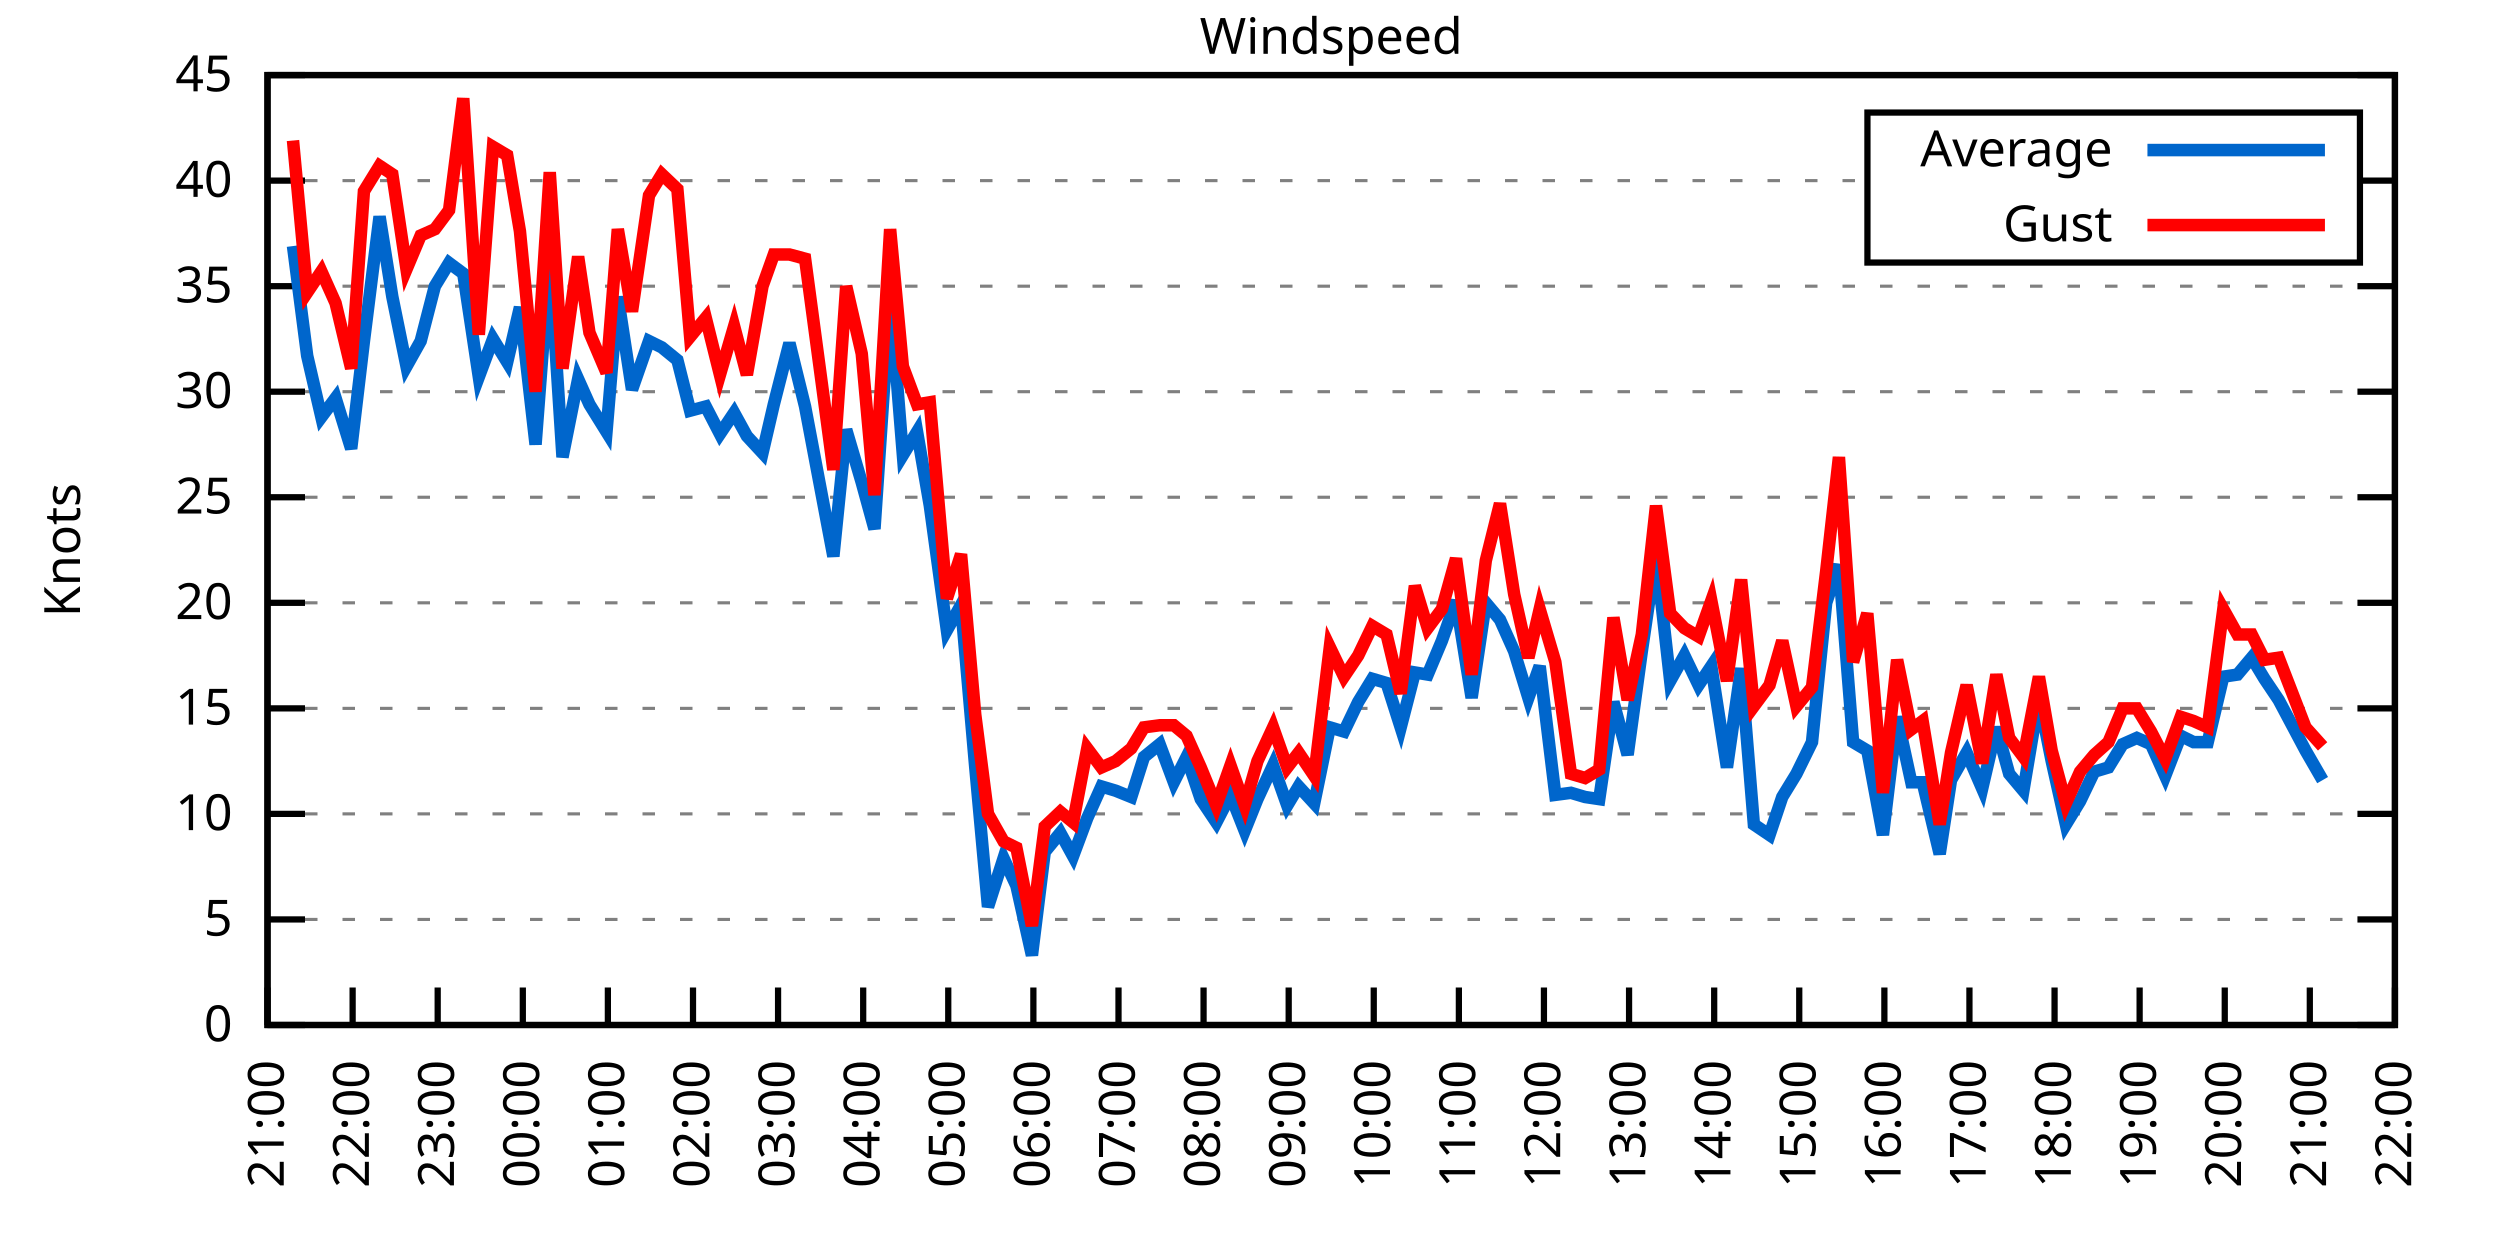
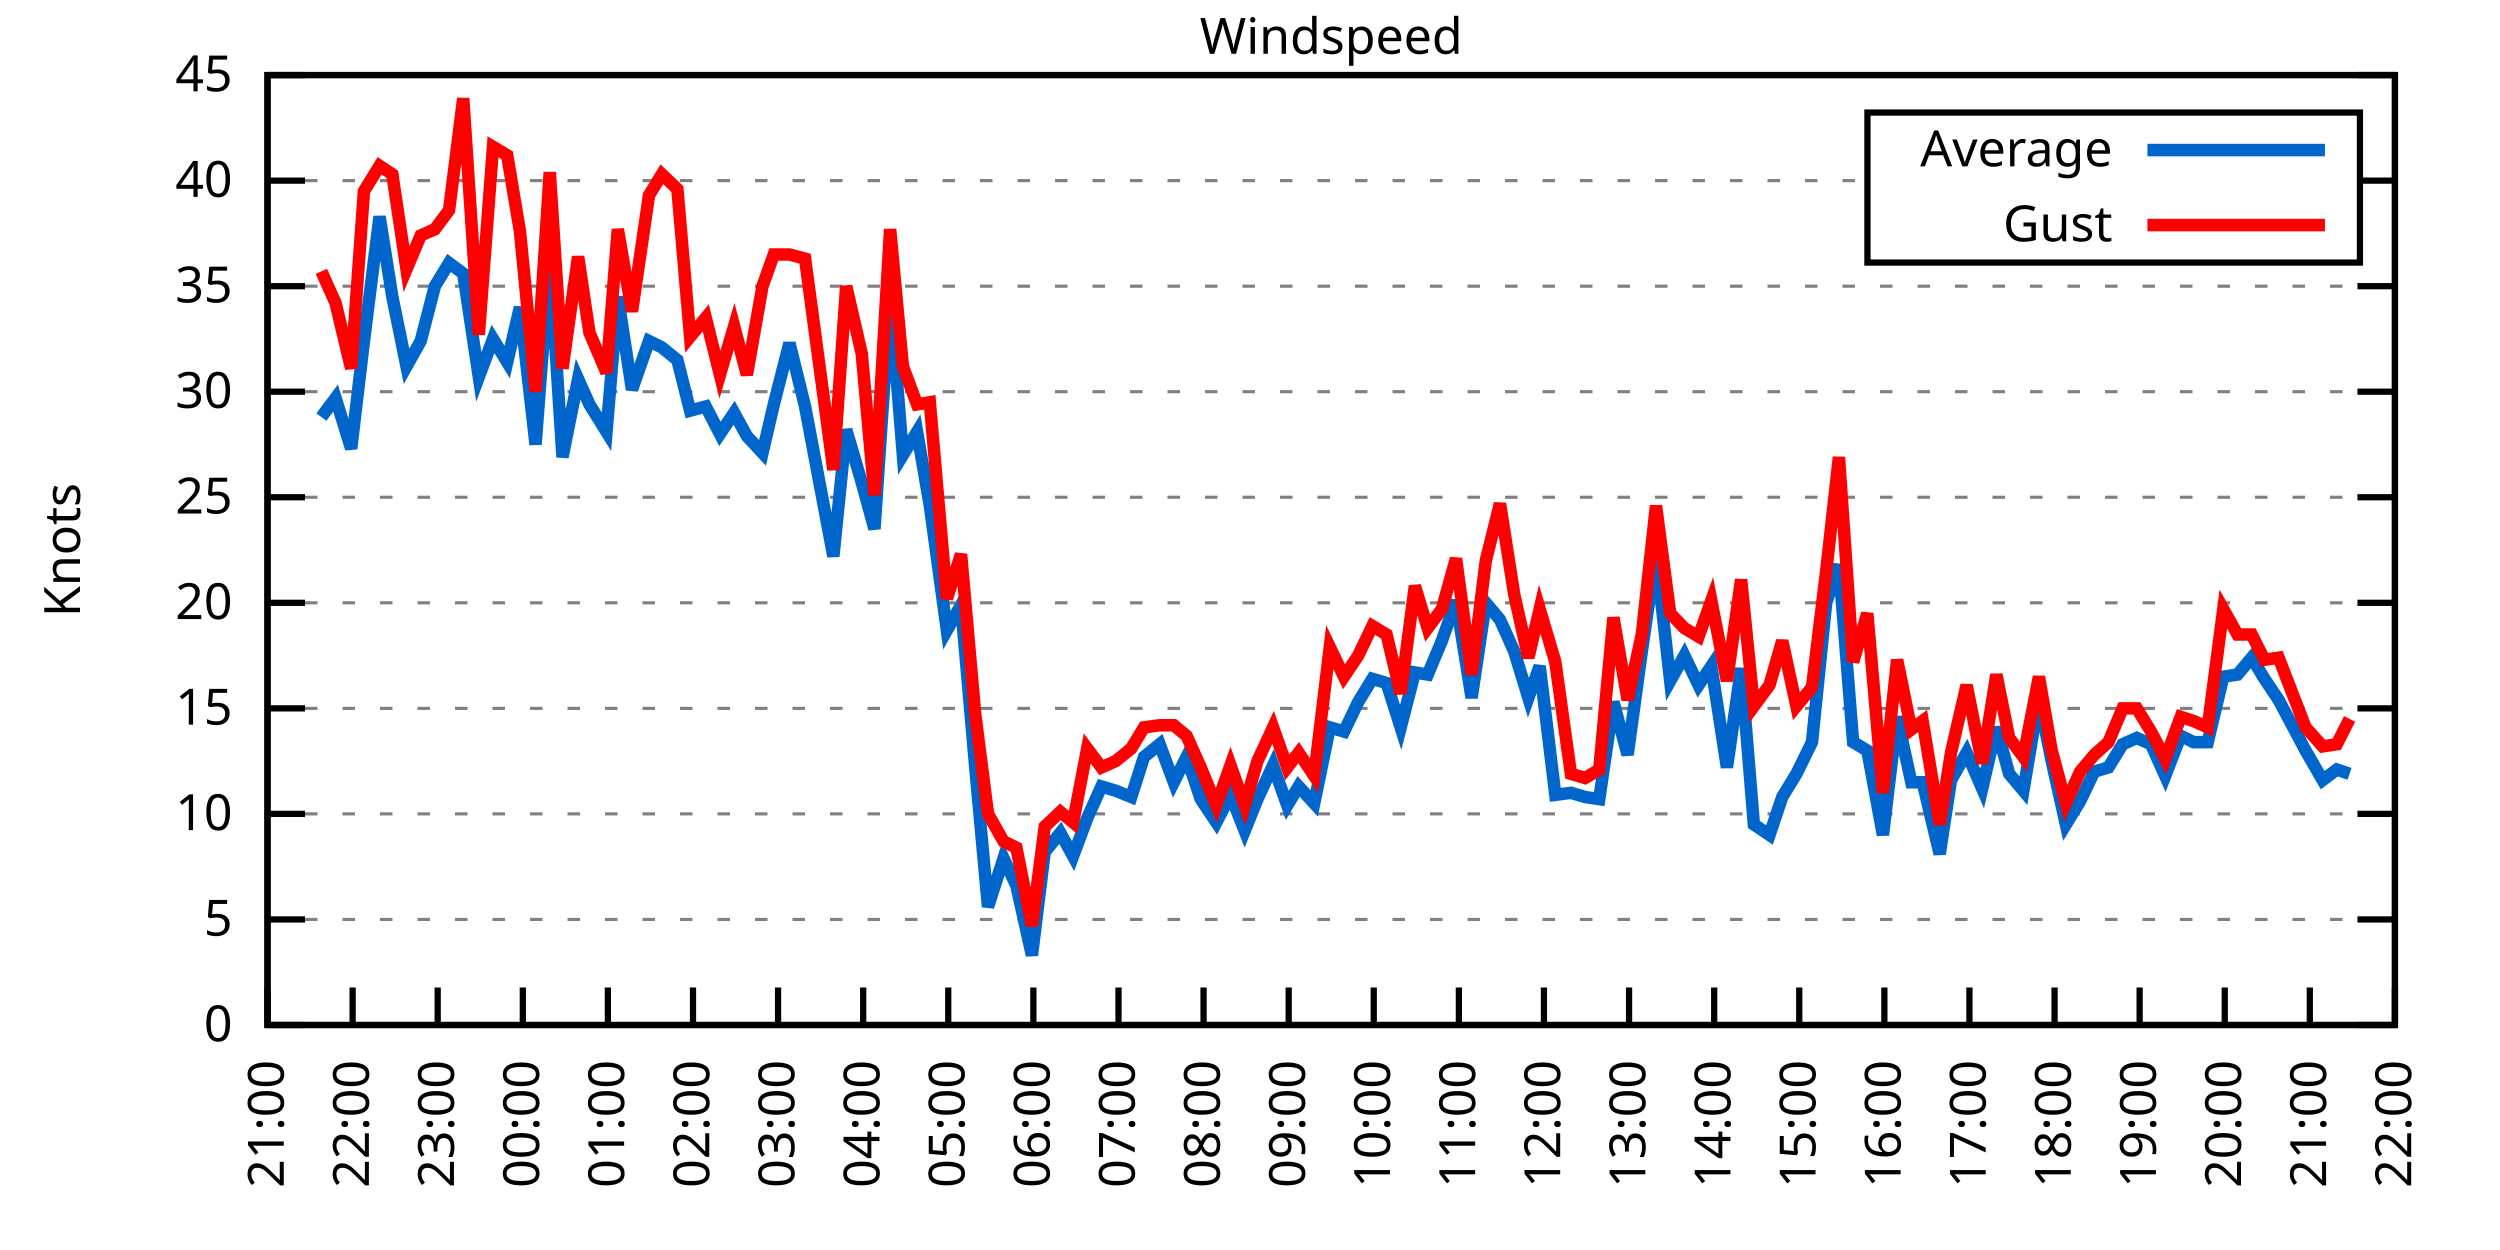
<svg xmlns="http://www.w3.org/2000/svg" xmlns:xlink="http://www.w3.org/1999/xlink" width="400" height="200" viewBox="0 0 400 200">
  <g id="gnuplot_canvas">
    <rect x="0" y="0" width="400" height="200" fill="none" />
    <defs>
      <circle id="gpDot" r="0.5" stroke-width="0.5" stroke="currentColor" />
      <path id="gpPt0" stroke-width="0.333" stroke="currentColor" d="M-1,0 h2 M0,-1 v2" />
      <path id="gpPt1" stroke-width="0.333" stroke="currentColor" d="M-1,-1 L1,1 M1,-1 L-1,1" />
      <path id="gpPt2" stroke-width="0.333" stroke="currentColor" d="M-1,0 L1,0 M0,-1 L0,1 M-1,-1 L1,1 M-1,1 L1,-1" />
      <rect id="gpPt3" stroke-width="0.333" stroke="currentColor" x="-1" y="-1" width="2" height="2" />
      <rect id="gpPt4" stroke-width="0.333" stroke="currentColor" fill="currentColor" x="-1" y="-1" width="2" height="2" />
      <circle id="gpPt5" stroke-width="0.333" stroke="currentColor" cx="0" cy="0" r="1" />
      <use xlink:href="#gpPt5" id="gpPt6" fill="currentColor" stroke="none" />
      <path id="gpPt7" stroke-width="0.333" stroke="currentColor" d="M0,-1.33 L-1.33,0.67 L1.33,0.67 z" />
      <use xlink:href="#gpPt7" id="gpPt8" fill="currentColor" stroke="none" />
      <use xlink:href="#gpPt7" id="gpPt9" stroke="currentColor" transform="rotate(180)" />
      <use xlink:href="#gpPt9" id="gpPt10" fill="currentColor" stroke="none" />
      <use xlink:href="#gpPt3" id="gpPt11" stroke="currentColor" transform="rotate(45)" />
      <use xlink:href="#gpPt11" id="gpPt12" fill="currentColor" stroke="none" />
      <path id="gpPt13" stroke-width="0.333" stroke="currentColor" d="M0,1.330 L1.265,0.411 L0.782,-1.067 L-0.782,-1.076 L-1.265,0.411 z" />
      <use xlink:href="#gpPt13" id="gpPt14" fill="currentColor" stroke="none" />
      <filter id="textbox" filterUnits="objectBoundingBox" x="0" y="0" height="1" width="1">
        <feFlood flood-color="white" flood-opacity="1" result="bgnd" />
        <feComposite in="SourceGraphic" in2="bgnd" operator="atop" />
      </filter>
      <filter id="greybox" filterUnits="objectBoundingBox" x="0" y="0" height="1" width="1">
        <feFlood flood-color="lightgrey" flood-opacity="1" result="grey" />
        <feComposite in="SourceGraphic" in2="grey" operator="atop" />
      </filter>
    </defs>
    <g fill="none" color="white" stroke="currentColor" stroke-width="1.00" stroke-linecap="butt" stroke-linejoin="miter">
</g>
    <g fill="none" color="black" stroke="currentColor" stroke-width="1.00" stroke-linecap="butt" stroke-linejoin="miter">
      <g stroke="none" shape-rendering="crispEdges">
        <polygon fill="rgb(255, 255, 255)" points="42.80,164.00 383.18,164.00 383.18,12.02 42.80,12.02 " />
      </g>
    </g>
    <g fill="none" color="black" stroke="currentColor" stroke-width="1.00" stroke-linecap="butt" stroke-linejoin="miter">
</g>
    <g fill="none" color="black" stroke="black" stroke-width="0.50" stroke-linecap="butt" stroke-linejoin="miter">
</g>
    <g fill="none" color="gray" stroke="currentColor" stroke-width="0.50" stroke-linecap="butt" stroke-linejoin="miter">
      <path stroke="gray" stroke-dasharray="2,4" class="gridline" d="M42.80,164.00 L383.19,164.00  " />
    </g>
    <g fill="none" color="gray" stroke="gray" stroke-width="1.00" stroke-linecap="butt" stroke-linejoin="miter">
</g>
    <g fill="none" color="black" stroke="currentColor" stroke-width="1.00" stroke-linecap="butt" stroke-linejoin="miter">
      <path stroke="black" d="M42.80,164.00 L48.80,164.00 M383.19,164.00 L377.19,164.00  " />
      <g transform="translate(37.20,166.60)" stroke="none" fill="black" font-family="Sans" font-size="8.00" text-anchor="end">
        <text>
          <tspan font-family="Sans"> 0</tspan>
        </text>
      </g>
    </g>
    <g fill="none" color="black" stroke="currentColor" stroke-width="1.00" stroke-linecap="butt" stroke-linejoin="miter">
</g>
    <g fill="none" color="black" stroke="black" stroke-width="0.50" stroke-linecap="butt" stroke-linejoin="miter">
</g>
    <g fill="none" color="gray" stroke="currentColor" stroke-width="0.50" stroke-linecap="butt" stroke-linejoin="miter">
      <path stroke="gray" stroke-dasharray="2,4" class="gridline" d="M42.80,147.11 L383.19,147.11  " />
    </g>
    <g fill="none" color="gray" stroke="gray" stroke-width="1.00" stroke-linecap="butt" stroke-linejoin="miter">
</g>
    <g fill="none" color="black" stroke="currentColor" stroke-width="1.00" stroke-linecap="butt" stroke-linejoin="miter">
      <path stroke="black" d="M42.80,147.11 L48.80,147.11 M383.19,147.11 L377.19,147.11  " />
      <g transform="translate(37.20,149.71)" stroke="none" fill="black" font-family="Sans" font-size="8.00" text-anchor="end">
        <text>
          <tspan font-family="Sans"> 5</tspan>
        </text>
      </g>
    </g>
    <g fill="none" color="black" stroke="currentColor" stroke-width="1.00" stroke-linecap="butt" stroke-linejoin="miter">
</g>
    <g fill="none" color="black" stroke="black" stroke-width="0.50" stroke-linecap="butt" stroke-linejoin="miter">
</g>
    <g fill="none" color="gray" stroke="currentColor" stroke-width="0.50" stroke-linecap="butt" stroke-linejoin="miter">
      <path stroke="gray" stroke-dasharray="2,4" class="gridline" d="M42.80,130.22 L383.19,130.22  " />
    </g>
    <g fill="none" color="gray" stroke="gray" stroke-width="1.00" stroke-linecap="butt" stroke-linejoin="miter">
</g>
    <g fill="none" color="black" stroke="currentColor" stroke-width="1.00" stroke-linecap="butt" stroke-linejoin="miter">
      <path stroke="black" d="M42.80,130.22 L48.80,130.22 M383.19,130.22 L377.19,130.22  " />
      <g transform="translate(37.20,132.82)" stroke="none" fill="black" font-family="Sans" font-size="8.00" text-anchor="end">
        <text>
          <tspan font-family="Sans"> 10</tspan>
        </text>
      </g>
    </g>
    <g fill="none" color="black" stroke="currentColor" stroke-width="1.00" stroke-linecap="butt" stroke-linejoin="miter">
</g>
    <g fill="none" color="black" stroke="black" stroke-width="0.50" stroke-linecap="butt" stroke-linejoin="miter">
</g>
    <g fill="none" color="gray" stroke="currentColor" stroke-width="0.50" stroke-linecap="butt" stroke-linejoin="miter">
      <path stroke="gray" stroke-dasharray="2,4" class="gridline" d="M42.80,113.34 L383.19,113.34  " />
    </g>
    <g fill="none" color="gray" stroke="gray" stroke-width="1.00" stroke-linecap="butt" stroke-linejoin="miter">
</g>
    <g fill="none" color="black" stroke="currentColor" stroke-width="1.00" stroke-linecap="butt" stroke-linejoin="miter">
      <path stroke="black" d="M42.80,113.34 L48.80,113.34 M383.19,113.34 L377.19,113.34  " />
      <g transform="translate(37.20,115.94)" stroke="none" fill="black" font-family="Sans" font-size="8.00" text-anchor="end">
        <text>
          <tspan font-family="Sans"> 15</tspan>
        </text>
      </g>
    </g>
    <g fill="none" color="black" stroke="currentColor" stroke-width="1.00" stroke-linecap="butt" stroke-linejoin="miter">
</g>
    <g fill="none" color="black" stroke="black" stroke-width="0.50" stroke-linecap="butt" stroke-linejoin="miter">
</g>
    <g fill="none" color="gray" stroke="currentColor" stroke-width="0.50" stroke-linecap="butt" stroke-linejoin="miter">
      <path stroke="gray" stroke-dasharray="2,4" class="gridline" d="M42.80,96.45 L383.19,96.45  " />
    </g>
    <g fill="none" color="gray" stroke="gray" stroke-width="1.00" stroke-linecap="butt" stroke-linejoin="miter">
</g>
    <g fill="none" color="black" stroke="currentColor" stroke-width="1.00" stroke-linecap="butt" stroke-linejoin="miter">
      <path stroke="black" d="M42.80,96.45 L48.80,96.45 M383.19,96.45 L377.19,96.45  " />
      <g transform="translate(37.20,99.05)" stroke="none" fill="black" font-family="Sans" font-size="8.00" text-anchor="end">
        <text>
          <tspan font-family="Sans"> 20</tspan>
        </text>
      </g>
    </g>
    <g fill="none" color="black" stroke="currentColor" stroke-width="1.00" stroke-linecap="butt" stroke-linejoin="miter">
</g>
    <g fill="none" color="black" stroke="black" stroke-width="0.50" stroke-linecap="butt" stroke-linejoin="miter">
</g>
    <g fill="none" color="gray" stroke="currentColor" stroke-width="0.50" stroke-linecap="butt" stroke-linejoin="miter">
      <path stroke="gray" stroke-dasharray="2,4" class="gridline" d="M42.80,79.56 L383.19,79.56  " />
    </g>
    <g fill="none" color="gray" stroke="gray" stroke-width="1.00" stroke-linecap="butt" stroke-linejoin="miter">
</g>
    <g fill="none" color="black" stroke="currentColor" stroke-width="1.00" stroke-linecap="butt" stroke-linejoin="miter">
      <path stroke="black" d="M42.80,79.56 L48.80,79.56 M383.19,79.56 L377.19,79.56  " />
      <g transform="translate(37.20,82.16)" stroke="none" fill="black" font-family="Sans" font-size="8.00" text-anchor="end">
        <text>
          <tspan font-family="Sans"> 25</tspan>
        </text>
      </g>
    </g>
    <g fill="none" color="black" stroke="currentColor" stroke-width="1.00" stroke-linecap="butt" stroke-linejoin="miter">
</g>
    <g fill="none" color="black" stroke="black" stroke-width="0.50" stroke-linecap="butt" stroke-linejoin="miter">
</g>
    <g fill="none" color="gray" stroke="currentColor" stroke-width="0.50" stroke-linecap="butt" stroke-linejoin="miter">
      <path stroke="gray" stroke-dasharray="2,4" class="gridline" d="M42.80,62.67 L383.19,62.67  " />
    </g>
    <g fill="none" color="gray" stroke="gray" stroke-width="1.00" stroke-linecap="butt" stroke-linejoin="miter">
</g>
    <g fill="none" color="black" stroke="currentColor" stroke-width="1.00" stroke-linecap="butt" stroke-linejoin="miter">
      <path stroke="black" d="M42.80,62.67 L48.80,62.67 M383.19,62.67 L377.19,62.67  " />
      <g transform="translate(37.20,65.27)" stroke="none" fill="black" font-family="Sans" font-size="8.00" text-anchor="end">
        <text>
          <tspan font-family="Sans"> 30</tspan>
        </text>
      </g>
    </g>
    <g fill="none" color="black" stroke="currentColor" stroke-width="1.00" stroke-linecap="butt" stroke-linejoin="miter">
</g>
    <g fill="none" color="black" stroke="black" stroke-width="0.50" stroke-linecap="butt" stroke-linejoin="miter">
</g>
    <g fill="none" color="gray" stroke="currentColor" stroke-width="0.50" stroke-linecap="butt" stroke-linejoin="miter">
      <path stroke="gray" stroke-dasharray="2,4" class="gridline" d="M42.80,45.79 L383.19,45.79  " />
    </g>
    <g fill="none" color="gray" stroke="gray" stroke-width="1.00" stroke-linecap="butt" stroke-linejoin="miter">
</g>
    <g fill="none" color="black" stroke="currentColor" stroke-width="1.00" stroke-linecap="butt" stroke-linejoin="miter">
      <path stroke="black" d="M42.80,45.79 L48.80,45.79 M383.19,45.79 L377.19,45.79  " />
      <g transform="translate(37.20,48.39)" stroke="none" fill="black" font-family="Sans" font-size="8.00" text-anchor="end">
        <text>
          <tspan font-family="Sans"> 35</tspan>
        </text>
      </g>
    </g>
    <g fill="none" color="black" stroke="currentColor" stroke-width="1.00" stroke-linecap="butt" stroke-linejoin="miter">
</g>
    <g fill="none" color="black" stroke="black" stroke-width="0.50" stroke-linecap="butt" stroke-linejoin="miter">
</g>
    <g fill="none" color="gray" stroke="currentColor" stroke-width="0.50" stroke-linecap="butt" stroke-linejoin="miter">
      <path stroke="gray" stroke-dasharray="2,4" class="gridline" d="M42.80,28.90 L298.79,28.90 M377.59,28.90 L383.19,28.90  " />
    </g>
    <g fill="none" color="gray" stroke="gray" stroke-width="1.00" stroke-linecap="butt" stroke-linejoin="miter">
</g>
    <g fill="none" color="black" stroke="currentColor" stroke-width="1.00" stroke-linecap="butt" stroke-linejoin="miter">
      <path stroke="black" d="M42.80,28.90 L48.80,28.90 M383.19,28.90 L377.19,28.90  " />
      <g transform="translate(37.20,31.50)" stroke="none" fill="black" font-family="Sans" font-size="8.00" text-anchor="end">
        <text>
          <tspan font-family="Sans"> 40</tspan>
        </text>
      </g>
    </g>
    <g fill="none" color="black" stroke="currentColor" stroke-width="1.00" stroke-linecap="butt" stroke-linejoin="miter">
</g>
    <g fill="none" color="black" stroke="black" stroke-width="0.50" stroke-linecap="butt" stroke-linejoin="miter">
</g>
    <g fill="none" color="gray" stroke="currentColor" stroke-width="0.50" stroke-linecap="butt" stroke-linejoin="miter">
      <path stroke="gray" stroke-dasharray="2,4" class="gridline" d="M42.80,12.01 L383.19,12.01  " />
    </g>
    <g fill="none" color="gray" stroke="gray" stroke-width="1.00" stroke-linecap="butt" stroke-linejoin="miter">
</g>
    <g fill="none" color="black" stroke="currentColor" stroke-width="1.00" stroke-linecap="butt" stroke-linejoin="miter">
      <path stroke="black" d="M42.80,12.01 L48.80,12.01 M383.19,12.01 L377.19,12.01  " />
      <g transform="translate(37.20,14.61)" stroke="none" fill="black" font-family="Sans" font-size="8.00" text-anchor="end">
        <text>
          <tspan font-family="Sans"> 45</tspan>
        </text>
      </g>
    </g>
    <g fill="none" color="black" stroke="currentColor" stroke-width="1.00" stroke-linecap="butt" stroke-linejoin="miter">
      <path stroke="black" d="M42.80,164.00 L42.80,158.00  " />
      <g transform="translate(45.40,169.60) rotate(270.00)" stroke="none" fill="black" font-family="Sans" font-size="8.00" text-anchor="end">
        <text>
          <tspan font-family="Sans">21:00</tspan>
        </text>
      </g>
    </g>
    <g fill="none" color="black" stroke="currentColor" stroke-width="1.00" stroke-linecap="butt" stroke-linejoin="miter">
      <path stroke="black" d="M56.42,164.00 L56.42,158.00  " />
      <g transform="translate(59.02,169.60) rotate(270.00)" stroke="none" fill="black" font-family="Sans" font-size="8.00" text-anchor="end">
        <text>
          <tspan font-family="Sans">22:00</tspan>
        </text>
      </g>
    </g>
    <g fill="none" color="black" stroke="currentColor" stroke-width="1.00" stroke-linecap="butt" stroke-linejoin="miter">
      <path stroke="black" d="M70.03,164.00 L70.03,158.00  " />
      <g transform="translate(72.63,169.60) rotate(270.00)" stroke="none" fill="black" font-family="Sans" font-size="8.00" text-anchor="end">
        <text>
          <tspan font-family="Sans">23:00</tspan>
        </text>
      </g>
    </g>
    <g fill="none" color="black" stroke="currentColor" stroke-width="1.00" stroke-linecap="butt" stroke-linejoin="miter">
      <path stroke="black" d="M83.65,164.00 L83.65,158.00  " />
      <g transform="translate(86.25,169.60) rotate(270.00)" stroke="none" fill="black" font-family="Sans" font-size="8.00" text-anchor="end">
        <text>
          <tspan font-family="Sans">00:00</tspan>
        </text>
      </g>
    </g>
    <g fill="none" color="black" stroke="currentColor" stroke-width="1.00" stroke-linecap="butt" stroke-linejoin="miter">
      <path stroke="black" d="M97.26,164.00 L97.26,158.00  " />
      <g transform="translate(99.86,169.60) rotate(270.00)" stroke="none" fill="black" font-family="Sans" font-size="8.00" text-anchor="end">
        <text>
          <tspan font-family="Sans">01:00</tspan>
        </text>
      </g>
    </g>
    <g fill="none" color="black" stroke="currentColor" stroke-width="1.00" stroke-linecap="butt" stroke-linejoin="miter">
      <path stroke="black" d="M110.88,164.00 L110.88,158.00  " />
      <g transform="translate(113.48,169.60) rotate(270.00)" stroke="none" fill="black" font-family="Sans" font-size="8.00" text-anchor="end">
        <text>
          <tspan font-family="Sans">02:00</tspan>
        </text>
      </g>
    </g>
    <g fill="none" color="black" stroke="currentColor" stroke-width="1.00" stroke-linecap="butt" stroke-linejoin="miter">
      <path stroke="black" d="M124.49,164.00 L124.49,158.00  " />
      <g transform="translate(127.09,169.60) rotate(270.00)" stroke="none" fill="black" font-family="Sans" font-size="8.00" text-anchor="end">
        <text>
          <tspan font-family="Sans">03:00</tspan>
        </text>
      </g>
    </g>
    <g fill="none" color="black" stroke="currentColor" stroke-width="1.00" stroke-linecap="butt" stroke-linejoin="miter">
      <path stroke="black" d="M138.11,164.00 L138.11,158.00  " />
      <g transform="translate(140.71,169.60) rotate(270.00)" stroke="none" fill="black" font-family="Sans" font-size="8.00" text-anchor="end">
        <text>
          <tspan font-family="Sans">04:00</tspan>
        </text>
      </g>
    </g>
    <g fill="none" color="black" stroke="currentColor" stroke-width="1.00" stroke-linecap="butt" stroke-linejoin="miter">
      <path stroke="black" d="M151.72,164.00 L151.72,158.00  " />
      <g transform="translate(154.32,169.60) rotate(270.00)" stroke="none" fill="black" font-family="Sans" font-size="8.00" text-anchor="end">
        <text>
          <tspan font-family="Sans">05:00</tspan>
        </text>
      </g>
    </g>
    <g fill="none" color="black" stroke="currentColor" stroke-width="1.00" stroke-linecap="butt" stroke-linejoin="miter">
      <path stroke="black" d="M165.34,164.00 L165.34,158.00  " />
      <g transform="translate(167.94,169.60) rotate(270.00)" stroke="none" fill="black" font-family="Sans" font-size="8.00" text-anchor="end">
        <text>
          <tspan font-family="Sans">06:00</tspan>
        </text>
      </g>
    </g>
    <g fill="none" color="black" stroke="currentColor" stroke-width="1.00" stroke-linecap="butt" stroke-linejoin="miter">
      <path stroke="black" d="M178.96,164.00 L178.96,158.00  " />
      <g transform="translate(181.56,169.60) rotate(270.00)" stroke="none" fill="black" font-family="Sans" font-size="8.00" text-anchor="end">
        <text>
          <tspan font-family="Sans">07:00</tspan>
        </text>
      </g>
    </g>
    <g fill="none" color="black" stroke="currentColor" stroke-width="1.00" stroke-linecap="butt" stroke-linejoin="miter">
      <path stroke="black" d="M192.57,164.00 L192.57,158.00  " />
      <g transform="translate(195.17,169.60) rotate(270.00)" stroke="none" fill="black" font-family="Sans" font-size="8.00" text-anchor="end">
        <text>
          <tspan font-family="Sans">08:00</tspan>
        </text>
      </g>
    </g>
    <g fill="none" color="black" stroke="currentColor" stroke-width="1.00" stroke-linecap="butt" stroke-linejoin="miter">
      <path stroke="black" d="M206.19,164.00 L206.19,158.00  " />
      <g transform="translate(208.79,169.60) rotate(270.00)" stroke="none" fill="black" font-family="Sans" font-size="8.00" text-anchor="end">
        <text>
          <tspan font-family="Sans">09:00</tspan>
        </text>
      </g>
    </g>
    <g fill="none" color="black" stroke="currentColor" stroke-width="1.00" stroke-linecap="butt" stroke-linejoin="miter">
      <path stroke="black" d="M219.80,164.00 L219.80,158.00  " />
      <g transform="translate(222.40,169.60) rotate(270.00)" stroke="none" fill="black" font-family="Sans" font-size="8.00" text-anchor="end">
        <text>
          <tspan font-family="Sans">10:00</tspan>
        </text>
      </g>
    </g>
    <g fill="none" color="black" stroke="currentColor" stroke-width="1.00" stroke-linecap="butt" stroke-linejoin="miter">
      <path stroke="black" d="M233.42,164.00 L233.42,158.00  " />
      <g transform="translate(236.02,169.60) rotate(270.00)" stroke="none" fill="black" font-family="Sans" font-size="8.00" text-anchor="end">
        <text>
          <tspan font-family="Sans">11:00</tspan>
        </text>
      </g>
    </g>
    <g fill="none" color="black" stroke="currentColor" stroke-width="1.00" stroke-linecap="butt" stroke-linejoin="miter">
      <path stroke="black" d="M247.03,164.00 L247.03,158.00  " />
      <g transform="translate(249.63,169.60) rotate(270.00)" stroke="none" fill="black" font-family="Sans" font-size="8.00" text-anchor="end">
        <text>
          <tspan font-family="Sans">12:00</tspan>
        </text>
      </g>
    </g>
    <g fill="none" color="black" stroke="currentColor" stroke-width="1.00" stroke-linecap="butt" stroke-linejoin="miter">
      <path stroke="black" d="M260.65,164.00 L260.65,158.00  " />
      <g transform="translate(263.25,169.60) rotate(270.00)" stroke="none" fill="black" font-family="Sans" font-size="8.00" text-anchor="end">
        <text>
          <tspan font-family="Sans">13:00</tspan>
        </text>
      </g>
    </g>
    <g fill="none" color="black" stroke="currentColor" stroke-width="1.00" stroke-linecap="butt" stroke-linejoin="miter">
      <path stroke="black" d="M274.27,164.00 L274.27,158.00  " />
      <g transform="translate(276.87,169.60) rotate(270.00)" stroke="none" fill="black" font-family="Sans" font-size="8.00" text-anchor="end">
        <text>
          <tspan font-family="Sans">14:00</tspan>
        </text>
      </g>
    </g>
    <g fill="none" color="black" stroke="currentColor" stroke-width="1.00" stroke-linecap="butt" stroke-linejoin="miter">
      <path stroke="black" d="M287.88,164.00 L287.88,158.00  " />
      <g transform="translate(290.48,169.60) rotate(270.00)" stroke="none" fill="black" font-family="Sans" font-size="8.00" text-anchor="end">
        <text>
          <tspan font-family="Sans">15:00</tspan>
        </text>
      </g>
    </g>
    <g fill="none" color="black" stroke="currentColor" stroke-width="1.00" stroke-linecap="butt" stroke-linejoin="miter">
      <path stroke="black" d="M301.50,164.00 L301.50,158.00  " />
      <g transform="translate(304.10,169.60) rotate(270.00)" stroke="none" fill="black" font-family="Sans" font-size="8.00" text-anchor="end">
        <text>
          <tspan font-family="Sans">16:00</tspan>
        </text>
      </g>
    </g>
    <g fill="none" color="black" stroke="currentColor" stroke-width="1.00" stroke-linecap="butt" stroke-linejoin="miter">
      <path stroke="black" d="M315.11,164.00 L315.11,158.00  " />
      <g transform="translate(317.71,169.60) rotate(270.00)" stroke="none" fill="black" font-family="Sans" font-size="8.00" text-anchor="end">
        <text>
          <tspan font-family="Sans">17:00</tspan>
        </text>
      </g>
    </g>
    <g fill="none" color="black" stroke="currentColor" stroke-width="1.00" stroke-linecap="butt" stroke-linejoin="miter">
      <path stroke="black" d="M328.73,164.00 L328.73,158.00  " />
      <g transform="translate(331.33,169.60) rotate(270.00)" stroke="none" fill="black" font-family="Sans" font-size="8.00" text-anchor="end">
        <text>
          <tspan font-family="Sans">18:00</tspan>
        </text>
      </g>
    </g>
    <g fill="none" color="black" stroke="currentColor" stroke-width="1.00" stroke-linecap="butt" stroke-linejoin="miter">
      <path stroke="black" d="M342.34,164.00 L342.34,158.00  " />
      <g transform="translate(344.94,169.60) rotate(270.00)" stroke="none" fill="black" font-family="Sans" font-size="8.00" text-anchor="end">
        <text>
          <tspan font-family="Sans">19:00</tspan>
        </text>
      </g>
    </g>
    <g fill="none" color="black" stroke="currentColor" stroke-width="1.00" stroke-linecap="butt" stroke-linejoin="miter">
      <path stroke="black" d="M355.96,164.00 L355.96,158.00  " />
      <g transform="translate(358.56,169.60) rotate(270.00)" stroke="none" fill="black" font-family="Sans" font-size="8.00" text-anchor="end">
        <text>
          <tspan font-family="Sans">20:00</tspan>
        </text>
      </g>
    </g>
    <g fill="none" color="black" stroke="currentColor" stroke-width="1.00" stroke-linecap="butt" stroke-linejoin="miter">
      <path stroke="black" d="M369.57,164.00 L369.57,158.00  " />
      <g transform="translate(372.17,169.60) rotate(270.00)" stroke="none" fill="black" font-family="Sans" font-size="8.00" text-anchor="end">
        <text>
          <tspan font-family="Sans">21:00</tspan>
        </text>
      </g>
    </g>
    <g fill="none" color="black" stroke="currentColor" stroke-width="1.00" stroke-linecap="butt" stroke-linejoin="miter">
      <path stroke="black" d="M383.19,164.00 L383.19,158.00  " />
      <g transform="translate(385.79,169.60) rotate(270.00)" stroke="none" fill="black" font-family="Sans" font-size="8.00" text-anchor="end">
        <text>
          <tspan font-family="Sans">22:00</tspan>
        </text>
      </g>
    </g>
    <g fill="none" color="black" stroke="currentColor" stroke-width="1.00" stroke-linecap="butt" stroke-linejoin="miter">
</g>
    <g fill="none" color="black" stroke="currentColor" stroke-width="1.00" stroke-linecap="butt" stroke-linejoin="miter">
      <path stroke="black" d="M42.80,12.01 L42.80,164.00 L383.19,164.00 L383.19,12.01 L42.80,12.01 Z  " />
    </g>
    <g fill="none" color="black" stroke="currentColor" stroke-width="1.00" stroke-linecap="butt" stroke-linejoin="miter">
</g>
    <g fill="none" color="black" stroke="currentColor" stroke-width="1.00" stroke-linecap="butt" stroke-linejoin="miter">
      <path stroke="black" d="M298.79,42.01 L298.79,18.01 L377.59,18.01 L377.59,42.01 L298.79,42.01 Z  " />
    </g>
    <g id="Windspeed_plot_1">
      <g fill="none" color="white" stroke="black" stroke-width="2.00" stroke-linecap="butt" stroke-linejoin="miter">
</g>
      <g fill="none" color="black" stroke="currentColor" stroke-width="2.00" stroke-linecap="butt" stroke-linejoin="miter">
        <g transform="translate(337.99,26.61)" stroke="none" fill="black" font-family="Sans" font-size="8.00" text-anchor="end">
          <text>
            <tspan font-family="Sans">Average</tspan>
          </text>
        </g>
      </g>
      <g fill="none" color="black" stroke="currentColor" stroke-width="2.00" stroke-linecap="butt" stroke-linejoin="miter">
-         <path stroke="rgb(  0, 102, 204)" d="M343.59,24.01 L371.99,24.01 M46.88,39.37 L49.15,56.93 L51.42,66.73 L53.69,63.69 L56.19,71.79 L58.23,54.57   L60.73,34.64 L62.77,47.47 L65.04,58.62 L67.31,54.57 L69.58,45.79 L71.85,42.07 L74.12,43.76 L76.61,60.31   L78.88,54.23 L81.15,57.94 L83.19,49.16 L85.69,71.12 L87.96,41.39 L90.00,73.14 L92.50,60.65 L94.31,64.70   L97.04,69.09 L98.85,47.47 L101.12,62.34 L103.84,54.57 L105.89,55.58 L108.38,57.61 L110.42,65.71 L112.92,65.04   L115.19,69.43 L117.46,66.05 L119.50,69.77 L122.00,72.47 L123.81,64.70 L126.31,54.90 L128.81,65.04 L133.34,89.02   L135.39,68.75 L137.88,77.20 L139.92,84.63 L142.42,47.47 L144.46,72.81 L146.73,69.09 L148.77,80.91 L151.50,100.84   L153.77,96.79 L156.04,122.79 L158.08,145.09 L160.57,137.32 L162.62,141.71 L165.11,152.85 L167.16,136.30 L169.65,133.26   L171.69,136.98 L173.96,130.90 L176.23,125.83 L178.50,126.51 L181.00,127.52 L183.04,121.11 L185.54,119.08 L187.81,125.16   L189.85,121.11 L192.12,127.86 L194.61,131.58 L196.88,127.18 L199.15,132.93 L201.19,127.86 L203.69,122.46 L205.96,128.87   L207.78,125.83 L210.27,128.54 L212.77,116.38 L215.04,117.05 L217.31,112.32 L219.58,108.61 L221.85,109.28 L224.11,116.38   L226.38,107.59 L228.43,107.93 L230.70,102.53 L232.96,96.11 L235.46,111.65 L237.73,96.45 L240.00,99.15 L242.27,104.22   L244.54,111.65 L246.35,106.58 L248.85,127.18 L251.35,126.85 L253.61,127.52 L255.88,127.86 L258.15,112.32 L260.42,120.77   L262.69,104.22 L264.96,88.68 L267.23,108.95 L269.50,104.89 L271.77,109.62 L273.81,106.58 L276.31,122.79 L278.58,106.92   L280.62,131.91 L283.12,133.60 L285.16,127.52 L287.43,123.81 L289.92,118.74 L292.19,96.45 L294.23,90.37 L296.50,118.74   L298.77,120.09 L301.27,133.60 L303.54,114.69 L305.81,125.16 L307.62,125.16 L310.35,136.64 L312.16,124.82 L314.66,120.43   L317.15,126.17 L319.42,116.38 L321.47,123.81 L323.74,126.51 L326.23,111.65 L328.27,121.78 L330.54,131.91 L332.81,128.20   L335.08,123.47 L337.35,122.79 L339.62,119.08 L341.89,118.07 L344.16,119.08 L346.43,124.14 L348.92,117.73 L350.97,118.74   L353.24,118.74 L355.73,108.27 L358.00,107.93 L360.27,105.23 L362.31,108.61 L364.58,111.99 L368.89,120.09 L371.62,124.82    " />
+         <path stroke="rgb(  0, 102, 204)" d="M343.59,24.01 L371.99,24.01 M51.42,66.73 L53.69,63.69 L56.19,71.79 L58.23,54.57 L60.73,34.64 L62.77,47.47   L65.04,58.62 L67.31,54.57 L69.58,45.79 L71.85,42.07 L74.12,43.76 L76.61,60.31 L78.88,54.23 L81.15,57.94   L83.19,49.16 L85.69,71.12 L87.96,41.39 L90.00,73.14 L92.50,60.65 L94.31,64.70 L97.04,69.09 L98.85,47.47   L101.12,62.34 L103.84,54.57 L105.89,55.58 L108.38,57.61 L110.42,65.71 L112.92,65.04 L115.19,69.43 L117.46,66.05   L119.50,69.77 L122.00,72.47 L123.81,64.70 L126.31,54.90 L128.81,65.04 L133.34,89.02 L135.39,68.75 L137.88,77.20   L139.92,84.63 L142.42,47.47 L144.46,72.81 L146.73,69.09 L148.77,80.91 L151.50,100.84 L153.77,96.79 L156.04,122.79   L158.08,145.09 L160.57,137.32 L162.62,141.71 L165.11,152.85 L167.16,136.30 L169.65,133.26 L171.69,136.98 L173.96,130.90   L176.23,125.83 L178.50,126.51 L181.00,127.52 L183.04,121.11 L185.54,119.08 L187.81,125.16 L189.85,121.11 L192.12,127.86   L194.61,131.58 L196.88,127.18 L199.15,132.93 L201.19,127.86 L203.69,122.46 L205.96,128.87 L207.78,125.83 L210.27,128.54   L212.77,116.38 L215.04,117.05 L217.31,112.32 L219.58,108.61 L221.85,109.28 L224.11,116.38 L226.38,107.59 L228.43,107.93   L230.70,102.53 L232.96,96.11 L235.46,111.65 L237.73,96.45 L240.00,99.15 L242.27,104.22 L244.54,111.65 L246.35,106.58   L248.85,127.18 L251.35,126.85 L253.61,127.52 L255.88,127.86 L258.15,112.32 L260.42,120.77 L262.69,104.22 L264.96,88.68   L267.23,108.95 L269.50,104.89 L271.77,109.62 L273.81,106.58 L276.31,122.79 L278.58,106.92 L280.62,131.91 L283.12,133.60   L285.16,127.52 L287.43,123.81 L289.92,118.74 L292.19,96.45 L294.23,90.37 L296.50,118.74 L298.77,120.09 L301.27,133.60   L303.54,114.69 L305.81,125.16 L307.62,125.16 L310.35,136.64 L312.16,124.82 L314.66,120.43 L317.15,126.17 L319.42,116.38   L321.47,123.81 L323.74,126.51 L326.23,111.65 L328.27,121.78 L330.54,131.91 L332.81,128.20 L335.08,123.47 L337.35,122.79   L339.62,119.08 L341.89,118.07 L344.16,119.08 L346.43,124.14 L348.92,117.73 L350.97,118.74 L353.24,118.74 L355.73,108.27   L358.00,107.93 L360.27,105.23 L362.31,108.61 L364.58,111.99 L368.89,120.09 L371.62,124.82 L373.89,123.13 L375.93,123.81    " />
      </g>
    </g>
    <g id="Windspeed_plot_2">
      <g fill="none" color="black" stroke="currentColor" stroke-width="2.00" stroke-linecap="butt" stroke-linejoin="miter">
        <g transform="translate(337.99,38.61)" stroke="none" fill="black" font-family="Sans" font-size="8.00" text-anchor="end">
          <text>
            <tspan font-family="Sans">Gust</tspan>
          </text>
        </g>
      </g>
      <g fill="none" color="black" stroke="currentColor" stroke-width="2.00" stroke-linecap="butt" stroke-linejoin="miter">
-         <path stroke="rgb(255,   0,   0)" d="M343.59,36.01 L371.99,36.01 M46.88,22.48 L49.15,46.80 L51.42,43.42 L53.69,48.49 L56.19,58.96 L58.23,30.59   L60.73,26.53 L62.77,27.88 L65.04,43.08 L67.31,37.68 L69.58,36.67 L71.85,33.63 L74.12,15.73 L76.61,53.55   L78.88,23.49 L81.15,24.84 L83.19,37.00 L85.69,62.67 L87.96,27.55 L90.00,58.96 L92.50,41.06 L94.31,53.22   L97.04,59.63 L98.85,36.67 L101.12,49.84 L103.84,31.26 L105.89,27.88 L108.38,30.25 L110.42,53.89 L112.92,50.85   L115.19,59.97 L117.46,52.20 L119.50,59.97 L122.00,45.79 L123.81,40.72 L126.31,40.72 L128.81,41.39 L133.34,75.17   L135.39,45.79 L137.88,56.59 L139.92,79.22 L142.42,36.67 L144.46,58.62 L146.73,64.70 L148.77,64.36 L151.50,95.77   L153.77,88.68 L156.04,114.35 L158.08,130.22 L160.57,134.62 L162.62,135.63 L165.11,148.13 L167.16,132.25 L169.65,129.89   L171.69,131.58 L173.96,119.75 L176.23,122.79 L178.50,121.78 L181.00,119.75 L183.04,116.38 L185.54,116.04 L187.81,116.04   L189.85,117.73 L192.12,122.79 L194.61,128.87 L196.88,122.46 L199.15,128.87 L201.19,121.78 L203.69,116.38 L205.96,122.79   L207.78,120.43 L210.27,124.14 L212.77,103.54 L215.04,108.27 L217.31,104.89 L219.58,100.16 L221.85,101.52 L224.11,110.97   L226.38,93.75 L228.43,100.50 L230.70,97.46 L232.96,89.36 L235.46,107.93 L237.73,89.69 L240.00,80.57 L242.27,95.10   L244.54,105.23 L246.35,97.46 L248.85,105.91 L251.35,123.81 L253.61,124.48 L255.88,123.13 L258.15,98.81 L260.42,111.99   L262.69,101.52 L264.96,80.91 L267.23,98.14 L269.50,100.50 L271.77,101.85 L273.81,96.11 L276.31,108.95 L278.58,92.73   L280.62,113.00 L283.12,109.62 L285.16,102.53 L287.43,113.00 L289.92,109.96 L292.19,91.38 L294.23,73.14 L296.50,105.91   L298.77,98.14 L301.27,126.85 L303.54,105.57 L305.81,116.71 L307.62,115.36 L310.35,131.91 L312.16,120.43 L314.66,109.62   L317.15,122.12 L319.42,107.93 L321.47,118.07 L323.74,121.11 L326.23,108.27 L328.27,120.09 L330.54,128.54 L332.81,123.47   L335.08,120.77 L337.35,118.74 L339.62,113.34 L341.89,113.34 L344.16,117.05 L346.43,121.44 L348.92,114.69 L350.97,115.36   L353.24,116.38 L355.73,97.46 L358.00,101.52 L360.27,101.52 L362.31,105.57 L364.58,105.23 L368.89,116.38 L371.62,119.42    " />
+         <path stroke="rgb(255,   0,   0)" d="M343.59,36.01 L371.99,36.01 M51.42,43.42 L53.69,48.49 L56.19,58.96 L58.23,30.59 L60.73,26.53 L62.77,27.88   L65.04,43.08 L67.31,37.68 L69.58,36.67 L71.85,33.63 L74.12,15.73 L76.61,53.55 L78.88,23.49 L81.15,24.84   L83.19,37.00 L85.69,62.67 L87.96,27.55 L90.00,58.96 L92.50,41.06 L94.31,53.22 L97.04,59.63 L98.85,36.67   L101.12,49.84 L103.84,31.26 L105.89,27.88 L108.38,30.25 L110.42,53.89 L112.92,50.85 L115.19,59.97 L117.46,52.20   L119.50,59.97 L122.00,45.79 L123.81,40.72 L126.31,40.72 L128.81,41.39 L133.34,75.17 L135.39,45.79 L137.88,56.59   L139.92,79.22 L142.42,36.67 L144.46,58.62 L146.73,64.70 L148.77,64.36 L151.50,95.77 L153.77,88.68 L156.04,114.35   L158.08,130.22 L160.57,134.62 L162.62,135.63 L165.11,148.13 L167.16,132.25 L169.65,129.89 L171.69,131.58 L173.96,119.75   L176.23,122.79 L178.50,121.78 L181.00,119.75 L183.04,116.38 L185.54,116.04 L187.81,116.04 L189.85,117.73 L192.12,122.79   L194.61,128.87 L196.88,122.46 L199.15,128.87 L201.19,121.78 L203.69,116.38 L205.96,122.79 L207.78,120.43 L210.27,124.14   L212.77,103.54 L215.04,108.27 L217.31,104.89 L219.58,100.16 L221.85,101.52 L224.11,110.97 L226.38,93.75 L228.43,100.50   L230.70,97.46 L232.96,89.36 L235.46,107.93 L237.73,89.69 L240.00,80.57 L242.27,95.10 L244.54,105.23 L246.35,97.46   L248.85,105.91 L251.35,123.81 L253.61,124.48 L255.88,123.13 L258.15,98.81 L260.42,111.99 L262.69,101.52 L264.96,80.91   L267.23,98.14 L269.50,100.50 L271.77,101.85 L273.81,96.11 L276.31,108.95 L278.58,92.73 L280.62,113.00 L283.12,109.62   L285.16,102.53 L287.43,113.00 L289.92,109.96 L292.19,91.38 L294.23,73.14 L296.50,105.91 L298.77,98.14 L301.27,126.85   L303.54,105.57 L305.81,116.71 L307.62,115.36 L310.35,131.91 L312.16,120.43 L314.66,109.62 L317.15,122.12 L319.42,107.93   L321.47,118.07 L323.74,121.11 L326.23,108.27 L328.27,120.09 L330.54,128.54 L332.81,123.47 L335.08,120.77 L337.35,118.74   L339.62,113.34 L341.89,113.34 L344.16,117.05 L346.43,121.44 L348.92,114.69 L350.97,115.36 L353.24,116.38 L355.73,97.46   L358.00,101.52 L360.27,101.52 L362.31,105.57 L364.58,105.23 L368.89,116.38 L371.62,119.42 L373.89,119.08 L375.93,115.03    " />
      </g>
    </g>
    <g fill="none" color="black" stroke="currentColor" stroke-width="2.00" stroke-linecap="butt" stroke-linejoin="miter">
</g>
    <g fill="none" color="black" stroke="black" stroke-width="1.00" stroke-linecap="butt" stroke-linejoin="miter">
</g>
    <g fill="none" color="black" stroke="currentColor" stroke-width="1.00" stroke-linecap="butt" stroke-linejoin="miter">
      <path stroke="black" d="M42.80,12.01 L42.80,164.00 L383.19,164.00 L383.19,12.01 L42.80,12.01 Z  " />
      <g transform="translate(12.80,88.01) rotate(270.00)" stroke="none" fill="black" font-family="Sans" font-size="8.00" text-anchor="middle">
        <text>
          <tspan font-family="Sans">Knots</tspan>
        </text>
      </g>
    </g>
    <g fill="none" color="black" stroke="currentColor" stroke-width="1.00" stroke-linecap="butt" stroke-linejoin="miter">
</g>
    <g fill="none" color="black" stroke="currentColor" stroke-width="1.00" stroke-linecap="butt" stroke-linejoin="miter">
      <g transform="translate(212.99,8.61)" stroke="none" fill="black" font-family="Sans" font-size="8.00" text-anchor="middle">
        <text>
          <tspan font-family="Sans">Windspeed</tspan>
        </text>
      </g>
    </g>
    <g fill="none" color="black" stroke="currentColor" stroke-width="1.00" stroke-linecap="butt" stroke-linejoin="miter">
</g>
  </g>
</svg>
